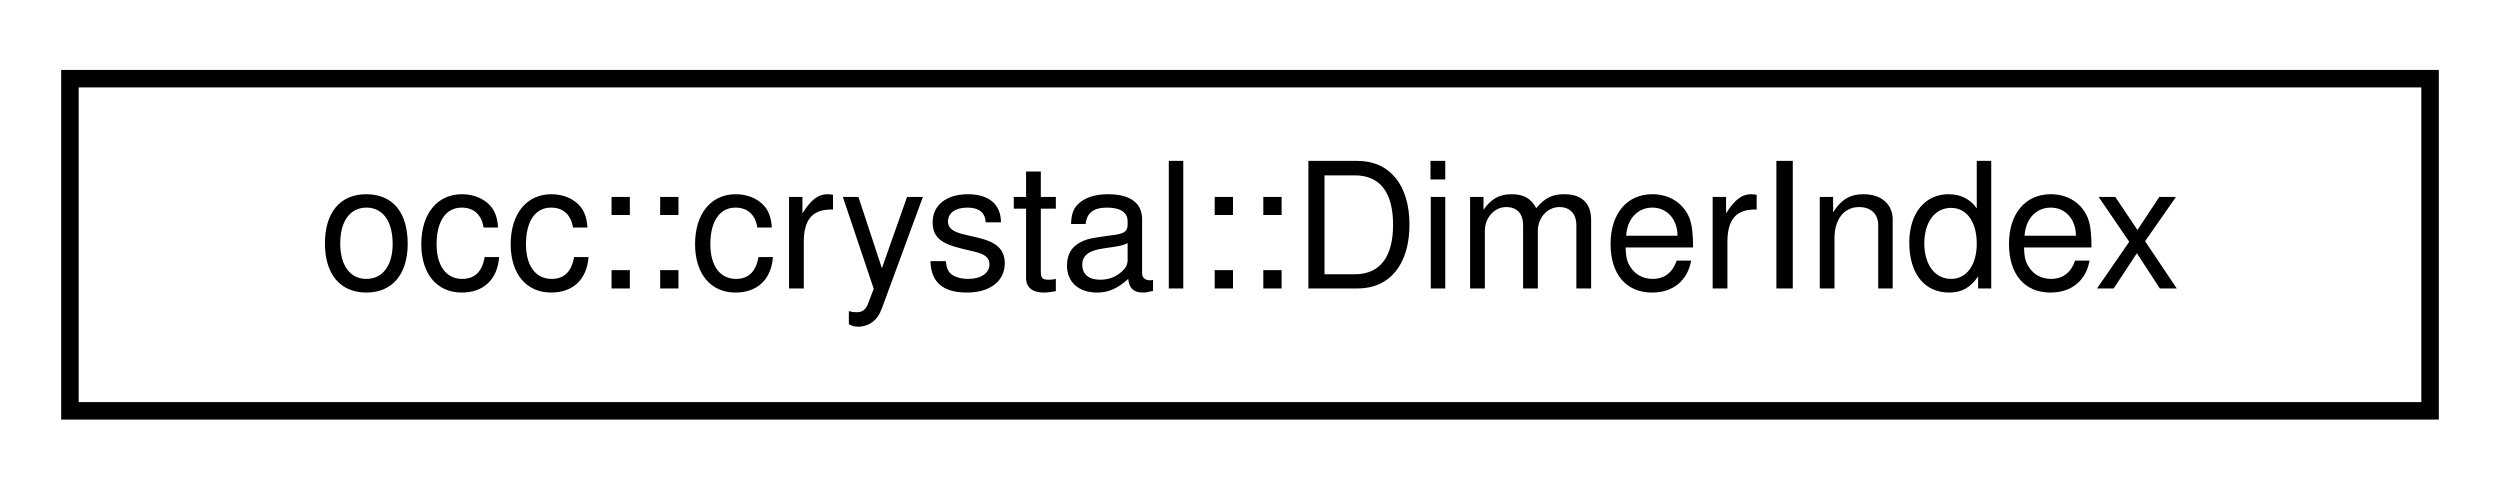
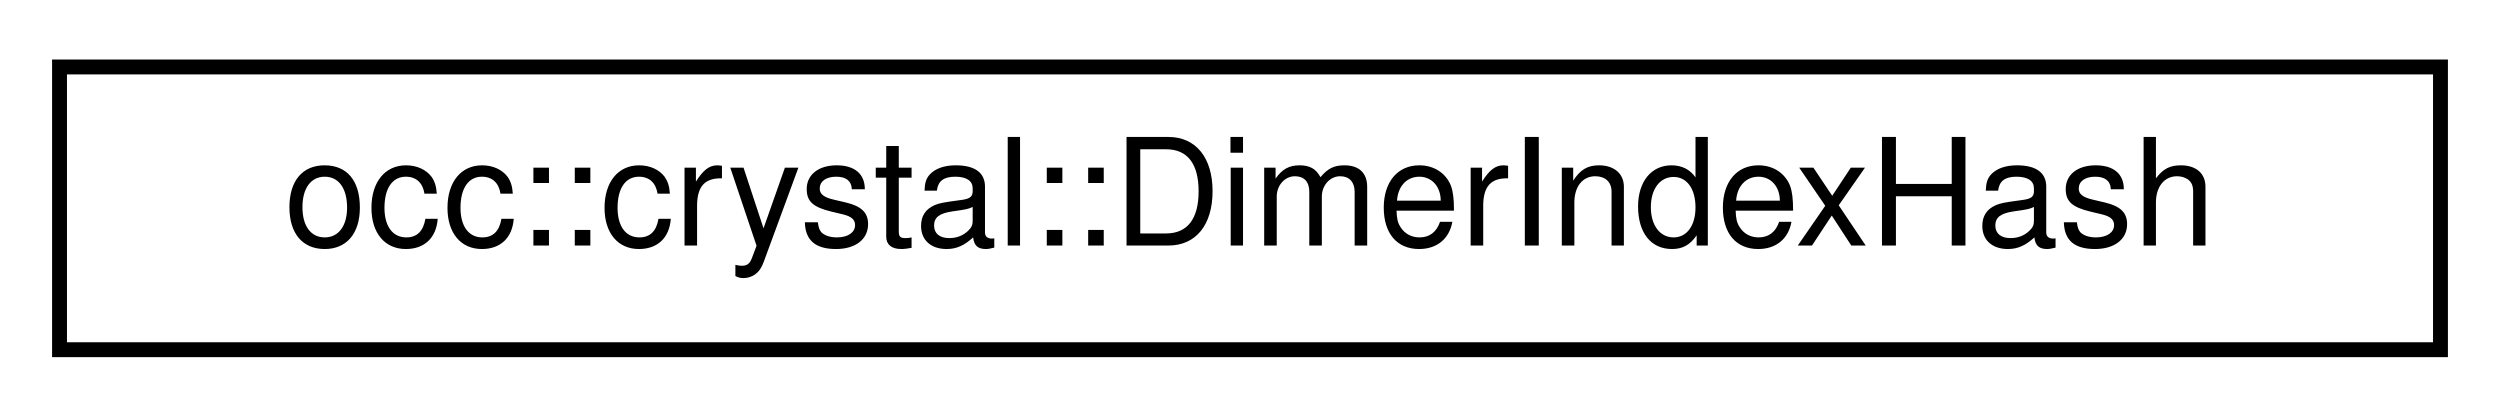
- <svg xmlns="http://www.w3.org/2000/svg" xmlns:xlink="http://www.w3.org/1999/xlink" width="143pt" height="28pt" viewBox="0.00 0.00 143.00 28.00">
+ <svg xmlns="http://www.w3.org/2000/svg" xmlns:xlink="http://www.w3.org/1999/xlink" width="168pt" height="28pt" viewBox="0.00 0.00 168.00 28.00">
  <g id="graph0" class="graph" transform="scale(1 1) rotate(0) translate(4 24)">
    <g id="node1" class="node">
      <g id="a_node1">
-         <a xlink:href="structocc_1_1crystal_1_1DimerIndex.html" target="_top" xlink:title=" ">
-           <polygon fill="none" stroke="black" points="0,-0.5 0,-19.5 135,-19.5 135,-0.5 0,-0.5" />
-           <text text-anchor="middle" x="67.5" y="-7.5" font-family="Helvetica,sans-Serif" font-size="10.00">occ::crystal::DimerIndex</text>
+         <a xlink:href="structocc_1_1crystal_1_1DimerIndexHash.html" target="_top" xlink:title=" ">
+           <polygon fill="none" stroke="black" points="0,-0.5 0,-19.5 160,-19.5 160,-0.5 0,-0.5" />
+           <text text-anchor="middle" x="80" y="-7.5" font-family="Helvetica,sans-Serif" font-size="10.00">occ::crystal::DimerIndexHash</text>
        </a>
      </g>
    </g>
  </g>
</svg>
